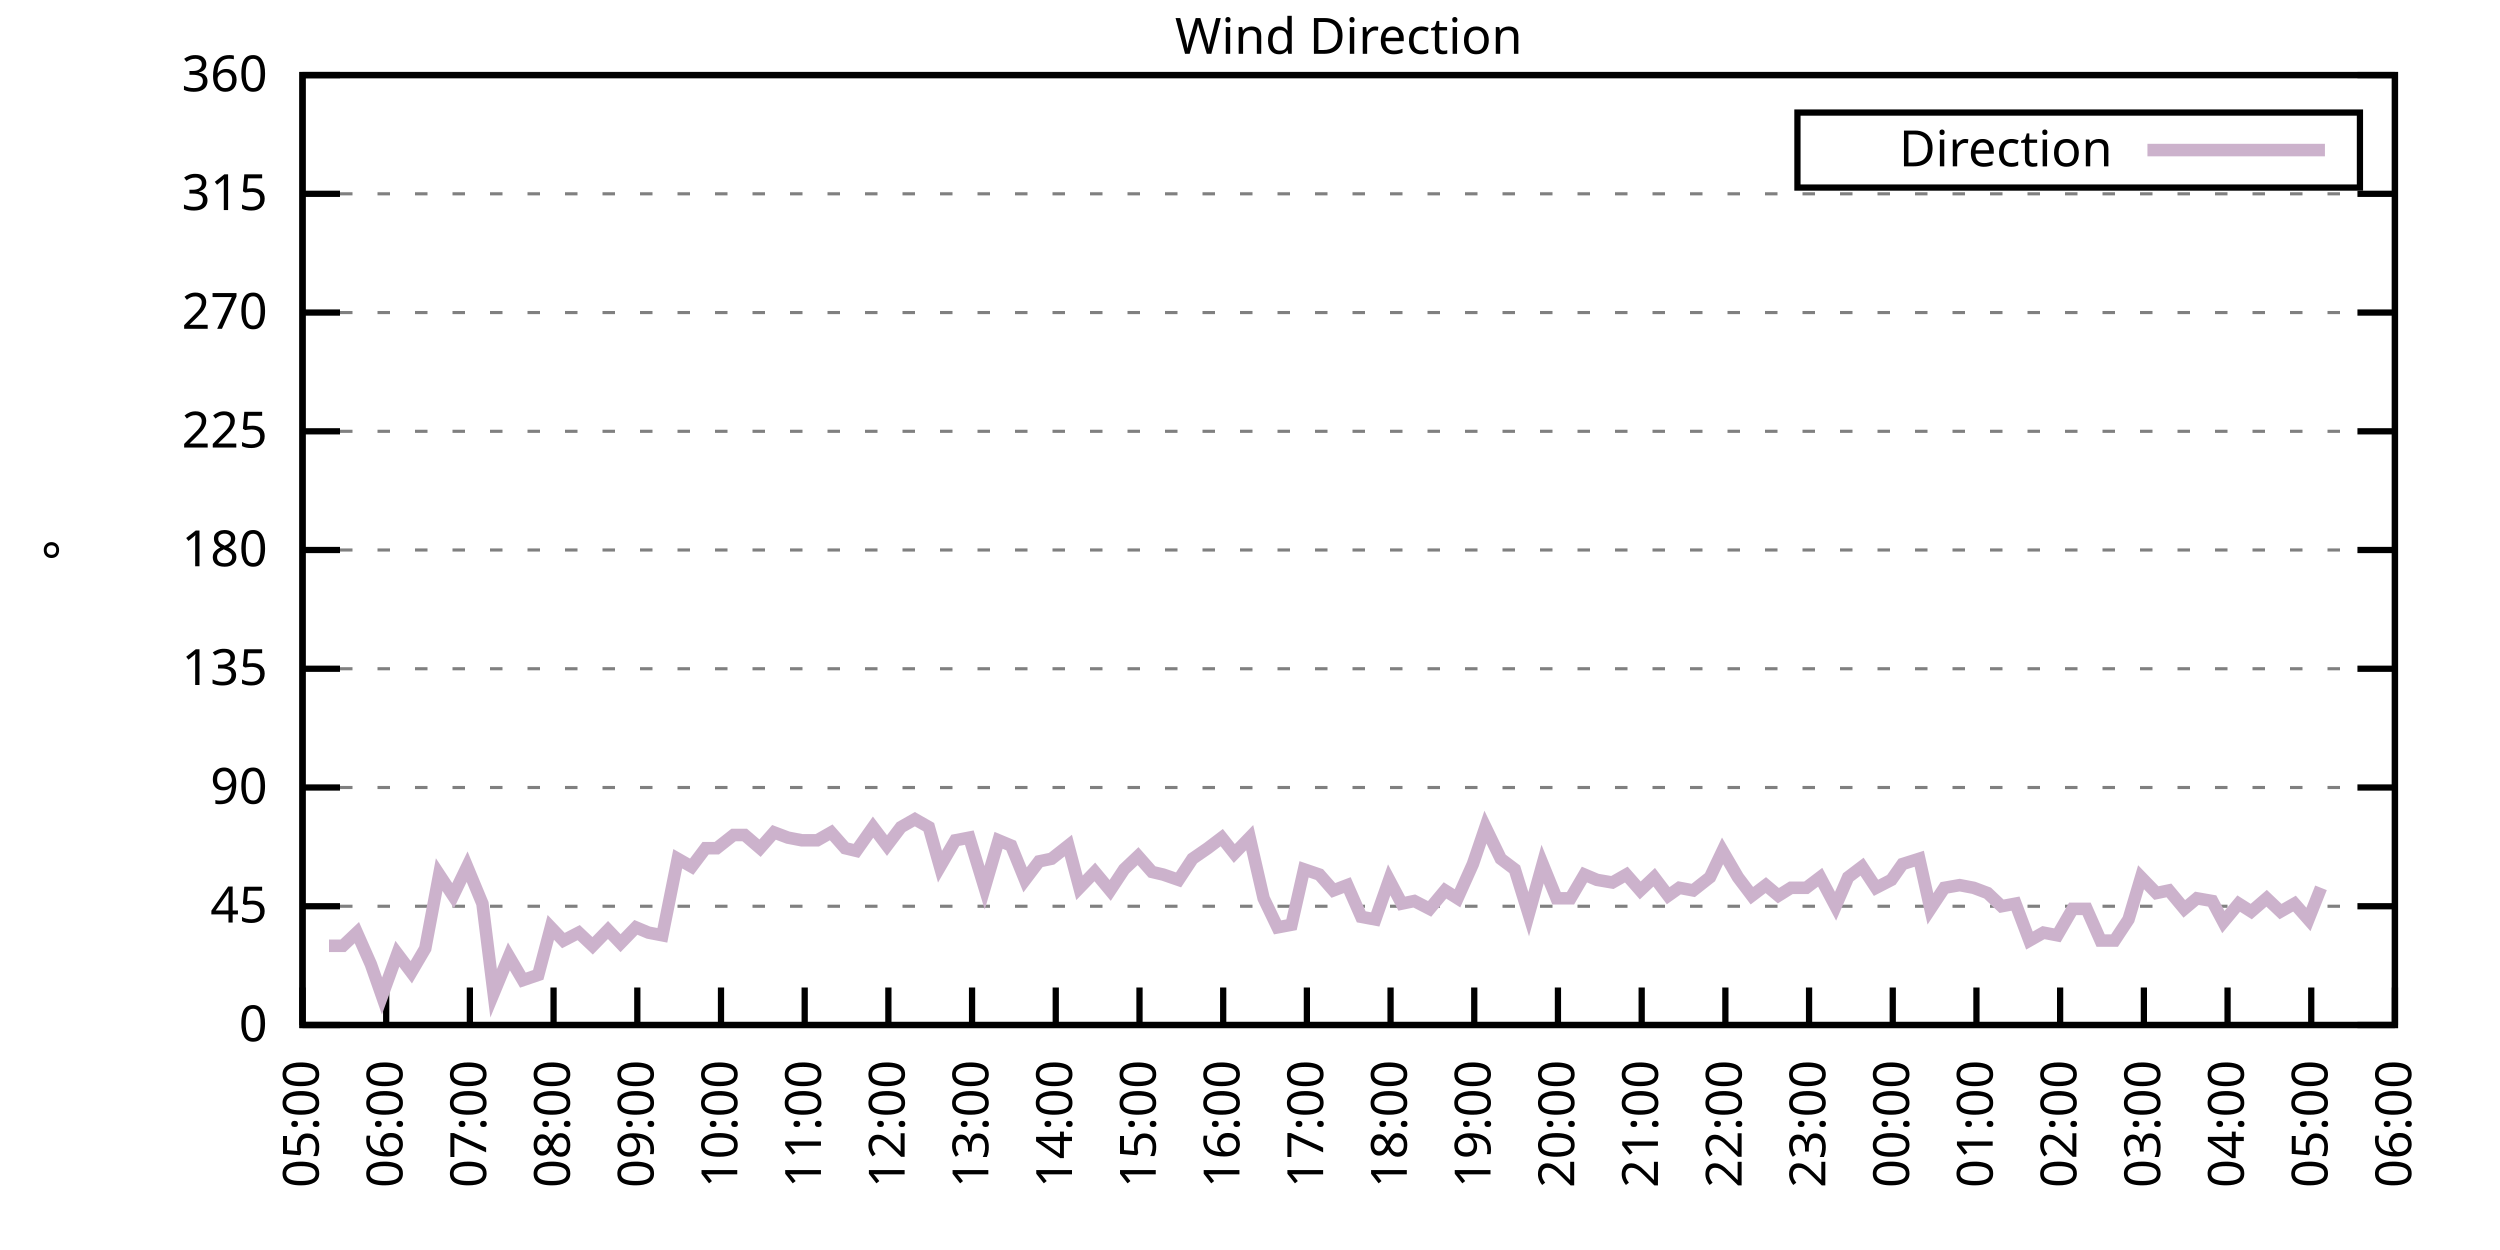
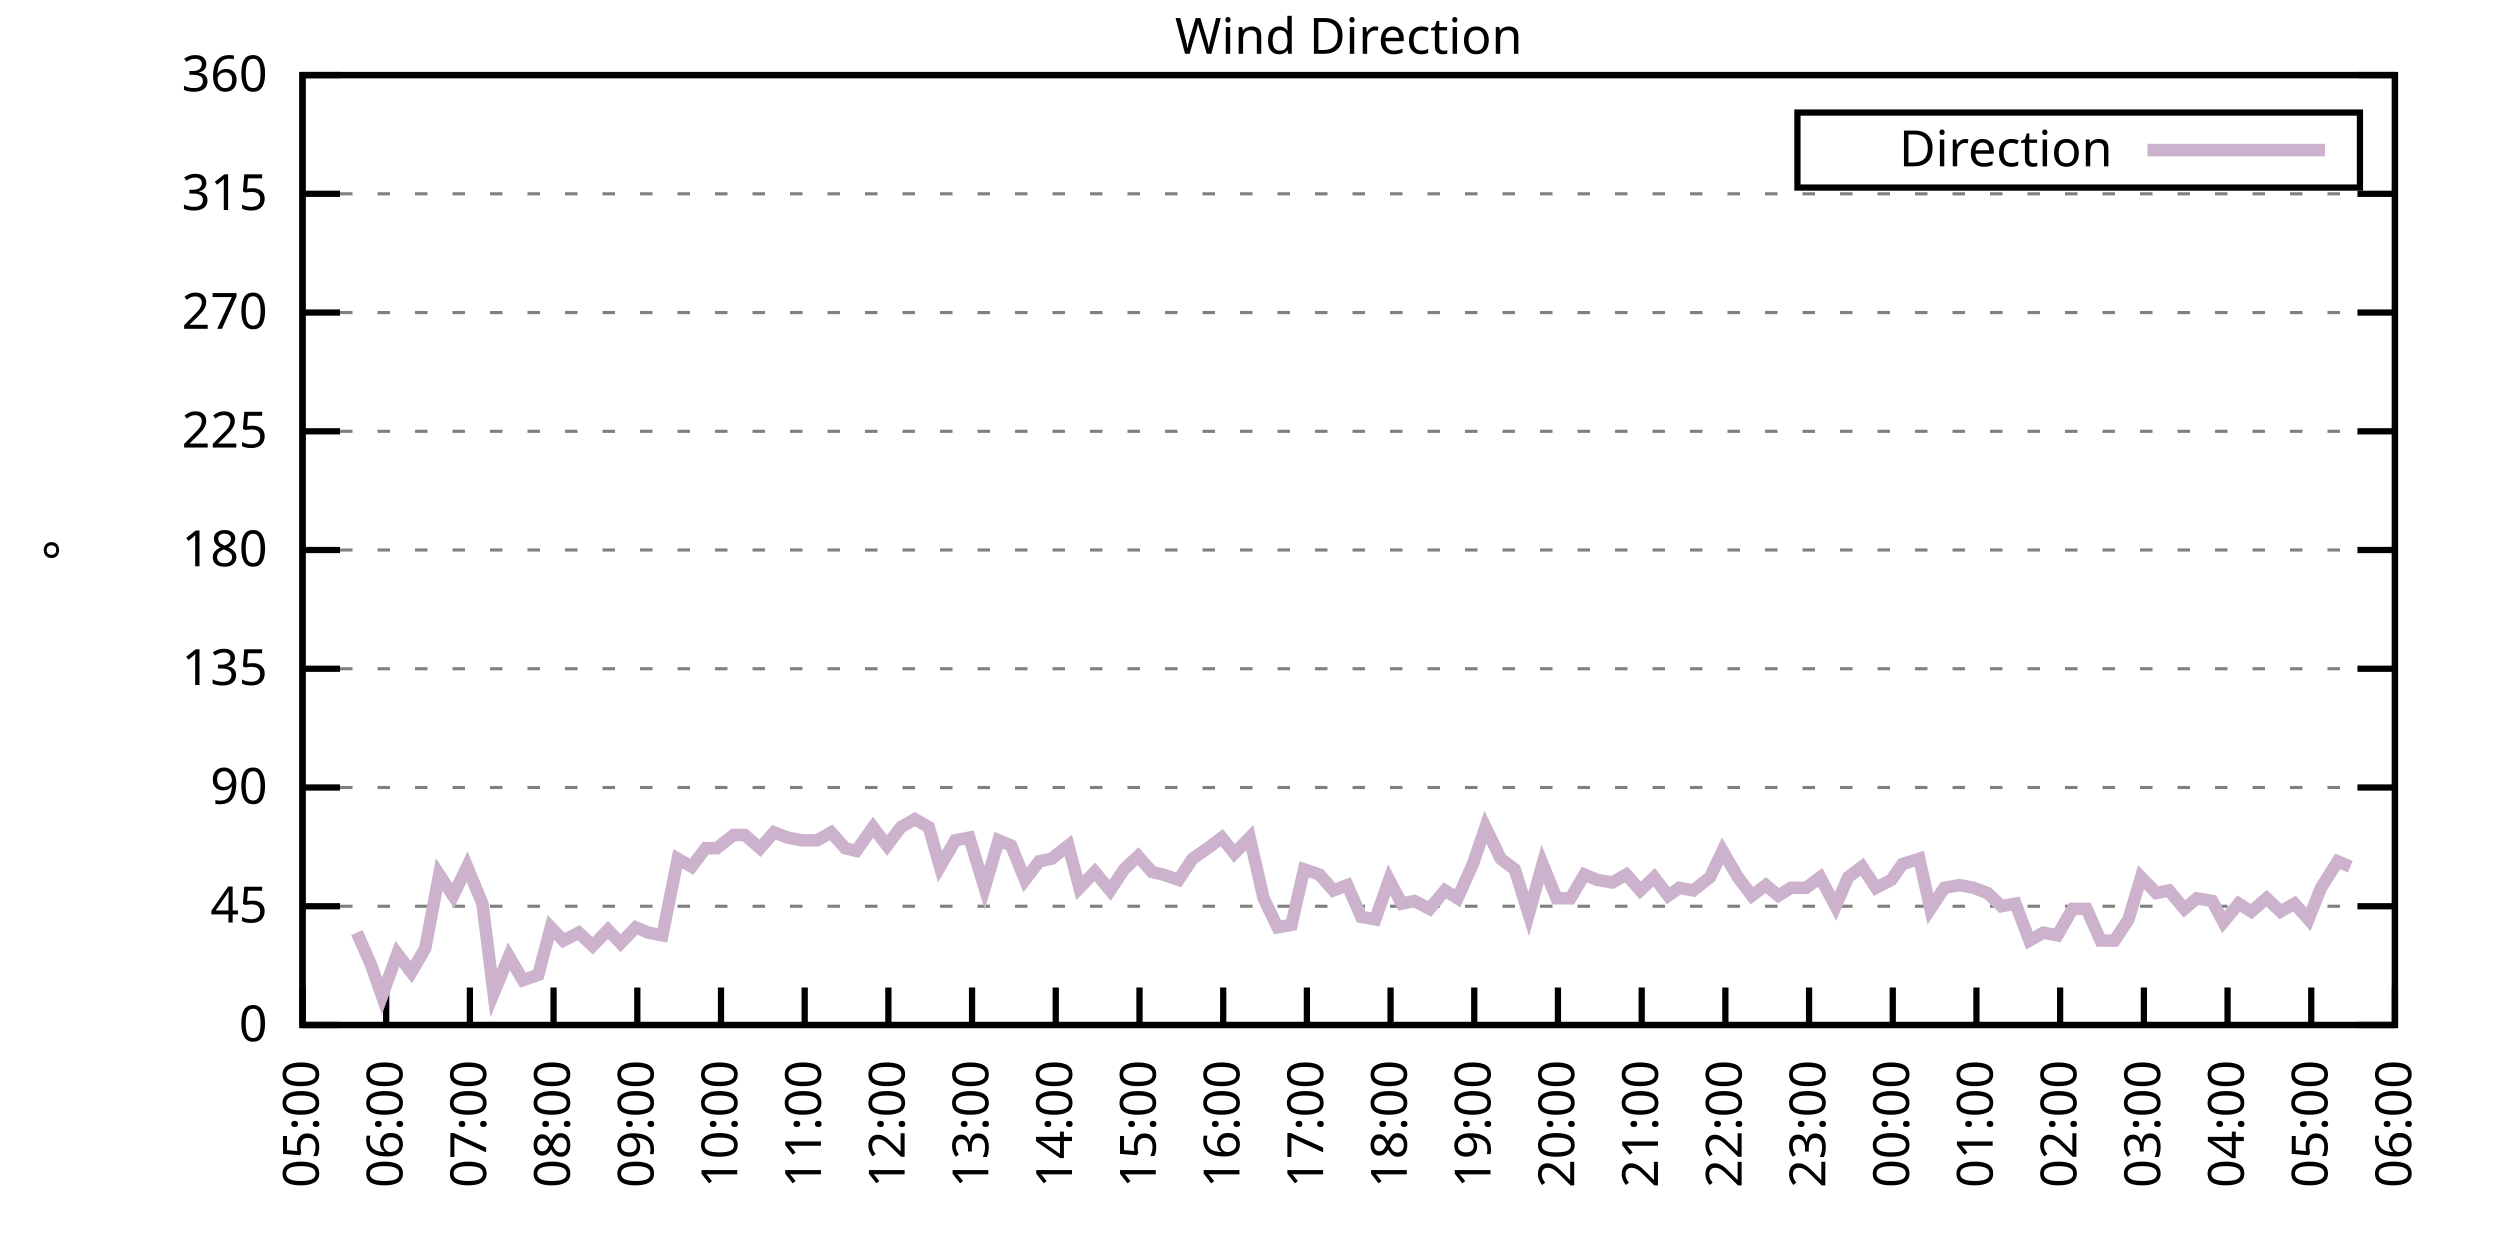
<svg xmlns="http://www.w3.org/2000/svg" xmlns:xlink="http://www.w3.org/1999/xlink" width="400" height="200" viewBox="0 0 400 200">
  <g id="gnuplot_canvas">
    <rect x="0" y="0" width="400" height="200" fill="none" />
    <defs>
      <circle id="gpDot" r="0.5" stroke-width="0.5" stroke="currentColor" />
      <path id="gpPt0" stroke-width="0.333" stroke="currentColor" d="M-1,0 h2 M0,-1 v2" />
      <path id="gpPt1" stroke-width="0.333" stroke="currentColor" d="M-1,-1 L1,1 M1,-1 L-1,1" />
      <path id="gpPt2" stroke-width="0.333" stroke="currentColor" d="M-1,0 L1,0 M0,-1 L0,1 M-1,-1 L1,1 M-1,1 L1,-1" />
      <rect id="gpPt3" stroke-width="0.333" stroke="currentColor" x="-1" y="-1" width="2" height="2" />
      <rect id="gpPt4" stroke-width="0.333" stroke="currentColor" fill="currentColor" x="-1" y="-1" width="2" height="2" />
      <circle id="gpPt5" stroke-width="0.333" stroke="currentColor" cx="0" cy="0" r="1" />
      <use xlink:href="#gpPt5" id="gpPt6" fill="currentColor" stroke="none" />
      <path id="gpPt7" stroke-width="0.333" stroke="currentColor" d="M0,-1.33 L-1.33,0.67 L1.33,0.67 z" />
      <use xlink:href="#gpPt7" id="gpPt8" fill="currentColor" stroke="none" />
      <use xlink:href="#gpPt7" id="gpPt9" stroke="currentColor" transform="rotate(180)" />
      <use xlink:href="#gpPt9" id="gpPt10" fill="currentColor" stroke="none" />
      <use xlink:href="#gpPt3" id="gpPt11" stroke="currentColor" transform="rotate(45)" />
      <use xlink:href="#gpPt11" id="gpPt12" fill="currentColor" stroke="none" />
      <path id="gpPt13" stroke-width="0.333" stroke="currentColor" d="M0,1.330 L1.265,0.411 L0.782,-1.067 L-0.782,-1.076 L-1.265,0.411 z" />
      <use xlink:href="#gpPt13" id="gpPt14" fill="currentColor" stroke="none" />
      <filter id="textbox" filterUnits="objectBoundingBox" x="0" y="0" height="1" width="1">
        <feFlood flood-color="white" flood-opacity="1" result="bgnd" />
        <feComposite in="SourceGraphic" in2="bgnd" operator="atop" />
      </filter>
      <filter id="greybox" filterUnits="objectBoundingBox" x="0" y="0" height="1" width="1">
        <feFlood flood-color="lightgrey" flood-opacity="1" result="grey" />
        <feComposite in="SourceGraphic" in2="grey" operator="atop" />
      </filter>
    </defs>
    <g fill="none" color="white" stroke="currentColor" stroke-width="1.00" stroke-linecap="butt" stroke-linejoin="miter">
</g>
    <g fill="none" color="black" stroke="currentColor" stroke-width="1.00" stroke-linecap="butt" stroke-linejoin="miter">
      <g stroke="none" shape-rendering="crispEdges">
        <polygon fill="rgb(255, 255, 255)" points="48.40,164.00 383.18,164.00 383.18,12.02 48.40,12.02 " />
      </g>
    </g>
    <g fill="none" color="black" stroke="currentColor" stroke-width="1.00" stroke-linecap="butt" stroke-linejoin="miter">
</g>
    <g fill="none" color="black" stroke="black" stroke-width="0.50" stroke-linecap="butt" stroke-linejoin="miter">
</g>
    <g fill="none" color="gray" stroke="currentColor" stroke-width="0.50" stroke-linecap="butt" stroke-linejoin="miter">
      <path stroke="gray" stroke-dasharray="2,4" class="gridline" d="M48.40,164.00 L383.19,164.00  " />
    </g>
    <g fill="none" color="gray" stroke="gray" stroke-width="1.00" stroke-linecap="butt" stroke-linejoin="miter">
</g>
    <g fill="none" color="black" stroke="currentColor" stroke-width="1.00" stroke-linecap="butt" stroke-linejoin="miter">
      <path stroke="black" d="M48.40,164.00 L54.40,164.00 M383.19,164.00 L377.19,164.00  " />
      <g transform="translate(42.80,166.60)" stroke="none" fill="black" font-family="Sans" font-size="8.00" text-anchor="end">
        <text>
          <tspan font-family="Sans"> 0</tspan>
        </text>
      </g>
    </g>
    <g fill="none" color="black" stroke="currentColor" stroke-width="1.00" stroke-linecap="butt" stroke-linejoin="miter">
</g>
    <g fill="none" color="black" stroke="black" stroke-width="0.50" stroke-linecap="butt" stroke-linejoin="miter">
</g>
    <g fill="none" color="gray" stroke="currentColor" stroke-width="0.50" stroke-linecap="butt" stroke-linejoin="miter">
      <path stroke="gray" stroke-dasharray="2,4" class="gridline" d="M48.40,145.00 L383.19,145.00  " />
    </g>
    <g fill="none" color="gray" stroke="gray" stroke-width="1.00" stroke-linecap="butt" stroke-linejoin="miter">
</g>
    <g fill="none" color="black" stroke="currentColor" stroke-width="1.00" stroke-linecap="butt" stroke-linejoin="miter">
      <path stroke="black" d="M48.40,145.00 L54.40,145.00 M383.19,145.00 L377.19,145.00  " />
      <g transform="translate(42.80,147.60)" stroke="none" fill="black" font-family="Sans" font-size="8.00" text-anchor="end">
        <text>
          <tspan font-family="Sans"> 45</tspan>
        </text>
      </g>
    </g>
    <g fill="none" color="black" stroke="currentColor" stroke-width="1.00" stroke-linecap="butt" stroke-linejoin="miter">
</g>
    <g fill="none" color="black" stroke="black" stroke-width="0.50" stroke-linecap="butt" stroke-linejoin="miter">
</g>
    <g fill="none" color="gray" stroke="currentColor" stroke-width="0.50" stroke-linecap="butt" stroke-linejoin="miter">
      <path stroke="gray" stroke-dasharray="2,4" class="gridline" d="M48.40,126.00 L383.19,126.00  " />
    </g>
    <g fill="none" color="gray" stroke="gray" stroke-width="1.00" stroke-linecap="butt" stroke-linejoin="miter">
</g>
    <g fill="none" color="black" stroke="currentColor" stroke-width="1.00" stroke-linecap="butt" stroke-linejoin="miter">
      <path stroke="black" d="M48.40,126.00 L54.40,126.00 M383.19,126.00 L377.19,126.00  " />
      <g transform="translate(42.80,128.60)" stroke="none" fill="black" font-family="Sans" font-size="8.00" text-anchor="end">
        <text>
          <tspan font-family="Sans"> 90</tspan>
        </text>
      </g>
    </g>
    <g fill="none" color="black" stroke="currentColor" stroke-width="1.00" stroke-linecap="butt" stroke-linejoin="miter">
</g>
    <g fill="none" color="black" stroke="black" stroke-width="0.50" stroke-linecap="butt" stroke-linejoin="miter">
</g>
    <g fill="none" color="gray" stroke="currentColor" stroke-width="0.50" stroke-linecap="butt" stroke-linejoin="miter">
      <path stroke="gray" stroke-dasharray="2,4" class="gridline" d="M48.40,107.00 L383.19,107.00  " />
    </g>
    <g fill="none" color="gray" stroke="gray" stroke-width="1.00" stroke-linecap="butt" stroke-linejoin="miter">
</g>
    <g fill="none" color="black" stroke="currentColor" stroke-width="1.00" stroke-linecap="butt" stroke-linejoin="miter">
      <path stroke="black" d="M48.40,107.00 L54.40,107.00 M383.19,107.00 L377.19,107.00  " />
      <g transform="translate(42.80,109.60)" stroke="none" fill="black" font-family="Sans" font-size="8.00" text-anchor="end">
        <text>
          <tspan font-family="Sans"> 135</tspan>
        </text>
      </g>
    </g>
    <g fill="none" color="black" stroke="currentColor" stroke-width="1.00" stroke-linecap="butt" stroke-linejoin="miter">
</g>
    <g fill="none" color="black" stroke="black" stroke-width="0.50" stroke-linecap="butt" stroke-linejoin="miter">
</g>
    <g fill="none" color="gray" stroke="currentColor" stroke-width="0.50" stroke-linecap="butt" stroke-linejoin="miter">
      <path stroke="gray" stroke-dasharray="2,4" class="gridline" d="M48.40,88.00 L383.19,88.00  " />
    </g>
    <g fill="none" color="gray" stroke="gray" stroke-width="1.00" stroke-linecap="butt" stroke-linejoin="miter">
</g>
    <g fill="none" color="black" stroke="currentColor" stroke-width="1.00" stroke-linecap="butt" stroke-linejoin="miter">
      <path stroke="black" d="M48.40,88.00 L54.40,88.00 M383.19,88.00 L377.19,88.00  " />
      <g transform="translate(42.80,90.60)" stroke="none" fill="black" font-family="Sans" font-size="8.00" text-anchor="end">
        <text>
          <tspan font-family="Sans"> 180</tspan>
        </text>
      </g>
    </g>
    <g fill="none" color="black" stroke="currentColor" stroke-width="1.00" stroke-linecap="butt" stroke-linejoin="miter">
</g>
    <g fill="none" color="black" stroke="black" stroke-width="0.50" stroke-linecap="butt" stroke-linejoin="miter">
</g>
    <g fill="none" color="gray" stroke="currentColor" stroke-width="0.50" stroke-linecap="butt" stroke-linejoin="miter">
      <path stroke="gray" stroke-dasharray="2,4" class="gridline" d="M48.40,69.01 L383.19,69.01  " />
    </g>
    <g fill="none" color="gray" stroke="gray" stroke-width="1.00" stroke-linecap="butt" stroke-linejoin="miter">
</g>
    <g fill="none" color="black" stroke="currentColor" stroke-width="1.00" stroke-linecap="butt" stroke-linejoin="miter">
      <path stroke="black" d="M48.40,69.01 L54.40,69.01 M383.19,69.01 L377.19,69.01  " />
      <g transform="translate(42.80,71.61)" stroke="none" fill="black" font-family="Sans" font-size="8.00" text-anchor="end">
        <text>
          <tspan font-family="Sans"> 225</tspan>
        </text>
      </g>
    </g>
    <g fill="none" color="black" stroke="currentColor" stroke-width="1.00" stroke-linecap="butt" stroke-linejoin="miter">
</g>
    <g fill="none" color="black" stroke="black" stroke-width="0.50" stroke-linecap="butt" stroke-linejoin="miter">
</g>
    <g fill="none" color="gray" stroke="currentColor" stroke-width="0.50" stroke-linecap="butt" stroke-linejoin="miter">
      <path stroke="gray" stroke-dasharray="2,4" class="gridline" d="M48.40,50.01 L383.19,50.01  " />
    </g>
    <g fill="none" color="gray" stroke="gray" stroke-width="1.00" stroke-linecap="butt" stroke-linejoin="miter">
</g>
    <g fill="none" color="black" stroke="currentColor" stroke-width="1.00" stroke-linecap="butt" stroke-linejoin="miter">
      <path stroke="black" d="M48.40,50.01 L54.40,50.01 M383.19,50.01 L377.19,50.01  " />
      <g transform="translate(42.80,52.61)" stroke="none" fill="black" font-family="Sans" font-size="8.00" text-anchor="end">
        <text>
          <tspan font-family="Sans"> 270</tspan>
        </text>
      </g>
    </g>
    <g fill="none" color="black" stroke="currentColor" stroke-width="1.00" stroke-linecap="butt" stroke-linejoin="miter">
</g>
    <g fill="none" color="black" stroke="black" stroke-width="0.50" stroke-linecap="butt" stroke-linejoin="miter">
</g>
    <g fill="none" color="gray" stroke="currentColor" stroke-width="0.50" stroke-linecap="butt" stroke-linejoin="miter">
      <path stroke="gray" stroke-dasharray="2,4" class="gridline" d="M48.40,31.01 L383.19,31.01  " />
    </g>
    <g fill="none" color="gray" stroke="gray" stroke-width="1.00" stroke-linecap="butt" stroke-linejoin="miter">
</g>
    <g fill="none" color="black" stroke="currentColor" stroke-width="1.00" stroke-linecap="butt" stroke-linejoin="miter">
      <path stroke="black" d="M48.40,31.01 L54.40,31.01 M383.19,31.01 L377.19,31.01  " />
      <g transform="translate(42.80,33.61)" stroke="none" fill="black" font-family="Sans" font-size="8.00" text-anchor="end">
        <text>
          <tspan font-family="Sans"> 315</tspan>
        </text>
      </g>
    </g>
    <g fill="none" color="black" stroke="currentColor" stroke-width="1.00" stroke-linecap="butt" stroke-linejoin="miter">
</g>
    <g fill="none" color="black" stroke="black" stroke-width="0.50" stroke-linecap="butt" stroke-linejoin="miter">
</g>
    <g fill="none" color="gray" stroke="currentColor" stroke-width="0.50" stroke-linecap="butt" stroke-linejoin="miter">
      <path stroke="gray" stroke-dasharray="2,4" class="gridline" d="M48.40,12.01 L383.19,12.01  " />
    </g>
    <g fill="none" color="gray" stroke="gray" stroke-width="1.00" stroke-linecap="butt" stroke-linejoin="miter">
</g>
    <g fill="none" color="black" stroke="currentColor" stroke-width="1.00" stroke-linecap="butt" stroke-linejoin="miter">
      <path stroke="black" d="M48.40,12.01 L54.40,12.01 M383.19,12.01 L377.19,12.01  " />
      <g transform="translate(42.80,14.61)" stroke="none" fill="black" font-family="Sans" font-size="8.00" text-anchor="end">
        <text>
          <tspan font-family="Sans"> 360</tspan>
        </text>
      </g>
    </g>
    <g fill="none" color="black" stroke="currentColor" stroke-width="1.00" stroke-linecap="butt" stroke-linejoin="miter">
      <path stroke="black" d="M48.40,164.00 L48.40,158.00  " />
      <g transform="translate(51.00,169.60) rotate(270.00)" stroke="none" fill="black" font-family="Sans" font-size="8.00" text-anchor="end">
        <text>
          <tspan font-family="Sans">05:00</tspan>
        </text>
      </g>
    </g>
    <g fill="none" color="black" stroke="currentColor" stroke-width="1.00" stroke-linecap="butt" stroke-linejoin="miter">
      <path stroke="black" d="M61.79,164.00 L61.79,158.00  " />
      <g transform="translate(64.39,169.60) rotate(270.00)" stroke="none" fill="black" font-family="Sans" font-size="8.00" text-anchor="end">
        <text>
          <tspan font-family="Sans">06:00</tspan>
        </text>
      </g>
    </g>
    <g fill="none" color="black" stroke="currentColor" stroke-width="1.00" stroke-linecap="butt" stroke-linejoin="miter">
      <path stroke="black" d="M75.18,164.00 L75.18,158.00  " />
      <g transform="translate(77.78,169.60) rotate(270.00)" stroke="none" fill="black" font-family="Sans" font-size="8.00" text-anchor="end">
        <text>
          <tspan font-family="Sans">07:00</tspan>
        </text>
      </g>
    </g>
    <g fill="none" color="black" stroke="currentColor" stroke-width="1.00" stroke-linecap="butt" stroke-linejoin="miter">
      <path stroke="black" d="M88.57,164.00 L88.57,158.00  " />
      <g transform="translate(91.17,169.60) rotate(270.00)" stroke="none" fill="black" font-family="Sans" font-size="8.00" text-anchor="end">
        <text>
          <tspan font-family="Sans">08:00</tspan>
        </text>
      </g>
    </g>
    <g fill="none" color="black" stroke="currentColor" stroke-width="1.00" stroke-linecap="butt" stroke-linejoin="miter">
      <path stroke="black" d="M101.97,164.00 L101.97,158.00  " />
      <g transform="translate(104.57,169.60) rotate(270.00)" stroke="none" fill="black" font-family="Sans" font-size="8.00" text-anchor="end">
        <text>
          <tspan font-family="Sans">09:00</tspan>
        </text>
      </g>
    </g>
    <g fill="none" color="black" stroke="currentColor" stroke-width="1.00" stroke-linecap="butt" stroke-linejoin="miter">
      <path stroke="black" d="M115.36,164.00 L115.36,158.00  " />
      <g transform="translate(117.96,169.60) rotate(270.00)" stroke="none" fill="black" font-family="Sans" font-size="8.00" text-anchor="end">
        <text>
          <tspan font-family="Sans">10:00</tspan>
        </text>
      </g>
    </g>
    <g fill="none" color="black" stroke="currentColor" stroke-width="1.00" stroke-linecap="butt" stroke-linejoin="miter">
      <path stroke="black" d="M128.75,164.00 L128.75,158.00  " />
      <g transform="translate(131.35,169.60) rotate(270.00)" stroke="none" fill="black" font-family="Sans" font-size="8.00" text-anchor="end">
        <text>
          <tspan font-family="Sans">11:00</tspan>
        </text>
      </g>
    </g>
    <g fill="none" color="black" stroke="currentColor" stroke-width="1.00" stroke-linecap="butt" stroke-linejoin="miter">
      <path stroke="black" d="M142.14,164.00 L142.14,158.00  " />
      <g transform="translate(144.74,169.60) rotate(270.00)" stroke="none" fill="black" font-family="Sans" font-size="8.00" text-anchor="end">
        <text>
          <tspan font-family="Sans">12:00</tspan>
        </text>
      </g>
    </g>
    <g fill="none" color="black" stroke="currentColor" stroke-width="1.00" stroke-linecap="butt" stroke-linejoin="miter">
      <path stroke="black" d="M155.53,164.00 L155.53,158.00  " />
      <g transform="translate(158.13,169.60) rotate(270.00)" stroke="none" fill="black" font-family="Sans" font-size="8.00" text-anchor="end">
        <text>
          <tspan font-family="Sans">13:00</tspan>
        </text>
      </g>
    </g>
    <g fill="none" color="black" stroke="currentColor" stroke-width="1.00" stroke-linecap="butt" stroke-linejoin="miter">
      <path stroke="black" d="M168.92,164.00 L168.92,158.00  " />
      <g transform="translate(171.52,169.60) rotate(270.00)" stroke="none" fill="black" font-family="Sans" font-size="8.00" text-anchor="end">
        <text>
          <tspan font-family="Sans">14:00</tspan>
        </text>
      </g>
    </g>
    <g fill="none" color="black" stroke="currentColor" stroke-width="1.00" stroke-linecap="butt" stroke-linejoin="miter">
      <path stroke="black" d="M182.32,164.00 L182.32,158.00  " />
      <g transform="translate(184.92,169.60) rotate(270.00)" stroke="none" fill="black" font-family="Sans" font-size="8.00" text-anchor="end">
        <text>
          <tspan font-family="Sans">15:00</tspan>
        </text>
      </g>
    </g>
    <g fill="none" color="black" stroke="currentColor" stroke-width="1.00" stroke-linecap="butt" stroke-linejoin="miter">
      <path stroke="black" d="M195.71,164.00 L195.71,158.00  " />
      <g transform="translate(198.31,169.60) rotate(270.00)" stroke="none" fill="black" font-family="Sans" font-size="8.00" text-anchor="end">
        <text>
          <tspan font-family="Sans">16:00</tspan>
        </text>
      </g>
    </g>
    <g fill="none" color="black" stroke="currentColor" stroke-width="1.00" stroke-linecap="butt" stroke-linejoin="miter">
      <path stroke="black" d="M209.10,164.00 L209.10,158.00  " />
      <g transform="translate(211.70,169.60) rotate(270.00)" stroke="none" fill="black" font-family="Sans" font-size="8.00" text-anchor="end">
        <text>
          <tspan font-family="Sans">17:00</tspan>
        </text>
      </g>
    </g>
    <g fill="none" color="black" stroke="currentColor" stroke-width="1.00" stroke-linecap="butt" stroke-linejoin="miter">
      <path stroke="black" d="M222.49,164.00 L222.49,158.00  " />
      <g transform="translate(225.09,169.60) rotate(270.00)" stroke="none" fill="black" font-family="Sans" font-size="8.00" text-anchor="end">
        <text>
          <tspan font-family="Sans">18:00</tspan>
        </text>
      </g>
    </g>
    <g fill="none" color="black" stroke="currentColor" stroke-width="1.00" stroke-linecap="butt" stroke-linejoin="miter">
      <path stroke="black" d="M235.88,164.00 L235.88,158.00  " />
      <g transform="translate(238.48,169.60) rotate(270.00)" stroke="none" fill="black" font-family="Sans" font-size="8.00" text-anchor="end">
        <text>
          <tspan font-family="Sans">19:00</tspan>
        </text>
      </g>
    </g>
    <g fill="none" color="black" stroke="currentColor" stroke-width="1.00" stroke-linecap="butt" stroke-linejoin="miter">
      <path stroke="black" d="M249.27,164.00 L249.27,158.00  " />
      <g transform="translate(251.87,169.60) rotate(270.00)" stroke="none" fill="black" font-family="Sans" font-size="8.00" text-anchor="end">
        <text>
          <tspan font-family="Sans">20:00</tspan>
        </text>
      </g>
    </g>
    <g fill="none" color="black" stroke="currentColor" stroke-width="1.00" stroke-linecap="butt" stroke-linejoin="miter">
      <path stroke="black" d="M262.67,164.00 L262.67,158.00  " />
      <g transform="translate(265.27,169.60) rotate(270.00)" stroke="none" fill="black" font-family="Sans" font-size="8.00" text-anchor="end">
        <text>
          <tspan font-family="Sans">21:00</tspan>
        </text>
      </g>
    </g>
    <g fill="none" color="black" stroke="currentColor" stroke-width="1.00" stroke-linecap="butt" stroke-linejoin="miter">
      <path stroke="black" d="M276.06,164.00 L276.06,158.00  " />
      <g transform="translate(278.66,169.60) rotate(270.00)" stroke="none" fill="black" font-family="Sans" font-size="8.00" text-anchor="end">
        <text>
          <tspan font-family="Sans">22:00</tspan>
        </text>
      </g>
    </g>
    <g fill="none" color="black" stroke="currentColor" stroke-width="1.00" stroke-linecap="butt" stroke-linejoin="miter">
      <path stroke="black" d="M289.45,164.00 L289.45,158.00  " />
      <g transform="translate(292.05,169.60) rotate(270.00)" stroke="none" fill="black" font-family="Sans" font-size="8.00" text-anchor="end">
        <text>
          <tspan font-family="Sans">23:00</tspan>
        </text>
      </g>
    </g>
    <g fill="none" color="black" stroke="currentColor" stroke-width="1.00" stroke-linecap="butt" stroke-linejoin="miter">
      <path stroke="black" d="M302.84,164.00 L302.84,158.00  " />
      <g transform="translate(305.44,169.60) rotate(270.00)" stroke="none" fill="black" font-family="Sans" font-size="8.00" text-anchor="end">
        <text>
          <tspan font-family="Sans">00:00</tspan>
        </text>
      </g>
    </g>
    <g fill="none" color="black" stroke="currentColor" stroke-width="1.00" stroke-linecap="butt" stroke-linejoin="miter">
      <path stroke="black" d="M316.23,164.00 L316.23,158.00  " />
      <g transform="translate(318.83,169.60) rotate(270.00)" stroke="none" fill="black" font-family="Sans" font-size="8.00" text-anchor="end">
        <text>
          <tspan font-family="Sans">01:00</tspan>
        </text>
      </g>
    </g>
    <g fill="none" color="black" stroke="currentColor" stroke-width="1.00" stroke-linecap="butt" stroke-linejoin="miter">
      <path stroke="black" d="M329.62,164.00 L329.62,158.00  " />
      <g transform="translate(332.22,169.60) rotate(270.00)" stroke="none" fill="black" font-family="Sans" font-size="8.00" text-anchor="end">
        <text>
          <tspan font-family="Sans">02:00</tspan>
        </text>
      </g>
    </g>
    <g fill="none" color="black" stroke="currentColor" stroke-width="1.00" stroke-linecap="butt" stroke-linejoin="miter">
      <path stroke="black" d="M343.02,164.00 L343.02,158.00  " />
      <g transform="translate(345.62,169.60) rotate(270.00)" stroke="none" fill="black" font-family="Sans" font-size="8.00" text-anchor="end">
        <text>
          <tspan font-family="Sans">03:00</tspan>
        </text>
      </g>
    </g>
    <g fill="none" color="black" stroke="currentColor" stroke-width="1.00" stroke-linecap="butt" stroke-linejoin="miter">
      <path stroke="black" d="M356.41,164.00 L356.41,158.00  " />
      <g transform="translate(359.01,169.60) rotate(270.00)" stroke="none" fill="black" font-family="Sans" font-size="8.00" text-anchor="end">
        <text>
          <tspan font-family="Sans">04:00</tspan>
        </text>
      </g>
    </g>
    <g fill="none" color="black" stroke="currentColor" stroke-width="1.00" stroke-linecap="butt" stroke-linejoin="miter">
      <path stroke="black" d="M369.80,164.00 L369.80,158.00  " />
      <g transform="translate(372.40,169.60) rotate(270.00)" stroke="none" fill="black" font-family="Sans" font-size="8.00" text-anchor="end">
        <text>
          <tspan font-family="Sans">05:00</tspan>
        </text>
      </g>
    </g>
    <g fill="none" color="black" stroke="currentColor" stroke-width="1.00" stroke-linecap="butt" stroke-linejoin="miter">
      <path stroke="black" d="M383.19,164.00 L383.19,158.00  " />
      <g transform="translate(385.79,169.60) rotate(270.00)" stroke="none" fill="black" font-family="Sans" font-size="8.00" text-anchor="end">
        <text>
          <tspan font-family="Sans">06:00</tspan>
        </text>
      </g>
    </g>
    <g fill="none" color="black" stroke="currentColor" stroke-width="1.00" stroke-linecap="butt" stroke-linejoin="miter">
</g>
    <g fill="none" color="black" stroke="currentColor" stroke-width="1.00" stroke-linecap="butt" stroke-linejoin="miter">
      <path stroke="black" d="M48.40,12.01 L48.40,164.00 L383.19,164.00 L383.19,12.01 L48.40,12.01 Z  " />
    </g>
    <g fill="none" color="black" stroke="currentColor" stroke-width="1.00" stroke-linecap="butt" stroke-linejoin="miter">
</g>
    <g fill="none" color="black" stroke="currentColor" stroke-width="1.00" stroke-linecap="butt" stroke-linejoin="miter">
      <path stroke="black" d="M287.59,30.01 L287.59,18.01 L377.59,18.01 L377.59,30.01 L287.59,30.01 Z  " />
    </g>
    <g id="Wind_direction_plot_1">
      <g fill="none" color="white" stroke="black" stroke-width="2.00" stroke-linecap="butt" stroke-linejoin="miter">
</g>
      <g fill="none" color="black" stroke="currentColor" stroke-width="2.00" stroke-linecap="butt" stroke-linejoin="miter">
        <g transform="translate(337.99,26.61)" stroke="none" fill="black" font-family="Sans" font-size="8.00" text-anchor="end">
          <text>
            <tspan font-family="Sans">Direction</tspan>
          </text>
        </g>
      </g>
      <g fill="none" color="black" stroke="currentColor" stroke-width="2.00" stroke-linecap="butt" stroke-linejoin="miter">
-         <path stroke="rgb(204, 178, 204)" d="M343.59,24.01 L371.99,24.01 M52.64,151.33 L54.87,151.33 L57.10,149.22 L59.34,154.29 L61.12,159.36 L63.58,152.60   L65.81,155.56 L68.04,151.76 L70.27,139.93 L72.50,143.31 L74.74,138.67 L77.19,144.58 L78.98,158.93 L81.43,153.02   L83.66,156.82 L86.12,155.98 L88.13,148.38 L90.14,150.49 L92.59,149.22 L94.82,151.33 L97.28,148.80 L99.29,150.91   L101.74,148.38 L103.75,149.22 L105.98,149.65 L108.44,137.40 L110.67,138.67 L112.90,135.71 L114.69,135.71 L117.37,133.60   L119.15,133.60 L121.61,135.71 L123.84,133.18 L126.07,134.02 L128.30,134.45 L130.76,134.45 L132.99,133.18 L135.22,135.71   L137.01,136.14 L139.69,132.34 L141.92,135.29 L144.15,132.34 L146.38,131.07 L148.61,132.34 L150.40,138.67 L152.85,134.45   L155.09,134.02 L157.54,142.05 L159.77,134.45 L161.78,135.29 L164.01,140.78 L166.25,137.82 L168.25,137.40 L170.93,135.29   L172.72,142.05 L175.17,139.51 L177.63,142.47 L179.86,139.09 L182.09,136.98 L184.32,139.51 L186.11,139.93 L188.57,140.78   L190.80,137.40 L193.25,135.71 L195.48,134.02 L197.49,136.56 L199.95,134.02 L202.18,143.73 L204.41,148.38 L206.64,147.96   L208.65,139.09 L211.11,139.93 L213.34,142.47 L215.57,141.62 L217.80,146.69 L220.04,147.11 L222.27,140.78 L224.28,144.58   L226.29,144.16 L228.74,145.42 L231.20,142.47 L233.20,143.73 L235.66,138.25 L237.67,132.34 L240.12,137.40 L242.36,139.09   L244.59,146.27 L246.82,138.25 L249.05,143.73 L251.28,143.73 L253.51,139.93 L255.52,140.78 L257.98,141.20 L260.21,139.93   L262.44,142.47 L264.67,140.36 L266.91,143.31 L268.69,142.05 L270.92,142.47 L273.60,140.36 L275.61,136.14 L278.07,140.36   L280.30,143.31 L282.53,141.62 L284.54,143.31 L286.55,142.05 L289.00,142.05 L291.23,140.36 L293.69,145.00 L295.70,140.36   L297.93,138.67 L300.16,142.05 L302.62,140.78 L304.40,138.25 L307.08,137.40 L308.87,145.42 L311.10,142.05 L313.55,141.62   L315.79,142.05 L318.02,142.89 L320.25,145.00 L322.48,144.58 L324.71,150.49 L326.95,149.22 L329.18,149.65 L331.63,145.42   L333.86,145.42 L336.10,150.49 L338.33,150.49 L340.56,147.11 L342.57,140.36 L345.02,142.89 L347.03,142.47 L349.49,145.42   L351.50,143.73 L353.95,144.16 L355.74,147.53 L358.19,144.58 L360.20,145.85 L362.66,143.73 L364.89,145.85 L367.12,144.58   L369.35,147.11 L371.36,142.05  " />
+         <path stroke="rgb(204, 178, 204)" d="M343.59,24.01 L371.99,24.01 M57.10,149.22 L59.34,154.29 L61.12,159.36 L63.58,152.60 L65.81,155.56 L68.04,151.76   L70.27,139.93 L72.50,143.31 L74.74,138.67 L77.19,144.58 L78.98,158.93 L81.43,153.02 L83.66,156.82 L86.12,155.98   L88.13,148.38 L90.14,150.49 L92.59,149.22 L94.82,151.33 L97.28,148.80 L99.29,150.91 L101.74,148.38 L103.75,149.22   L105.98,149.65 L108.44,137.40 L110.67,138.67 L112.90,135.71 L114.69,135.71 L117.37,133.60 L119.15,133.60 L121.61,135.71   L123.84,133.18 L126.07,134.02 L128.30,134.45 L130.76,134.45 L132.99,133.18 L135.22,135.71 L137.01,136.14 L139.69,132.34   L141.92,135.29 L144.15,132.34 L146.38,131.07 L148.61,132.34 L150.40,138.67 L152.85,134.45 L155.09,134.02 L157.54,142.05   L159.77,134.45 L161.78,135.29 L164.01,140.78 L166.25,137.82 L168.25,137.40 L170.93,135.29 L172.72,142.05 L175.17,139.51   L177.63,142.47 L179.86,139.09 L182.09,136.98 L184.32,139.51 L186.11,139.93 L188.57,140.78 L190.80,137.40 L193.25,135.71   L195.48,134.02 L197.49,136.56 L199.95,134.02 L202.18,143.73 L204.41,148.38 L206.64,147.96 L208.65,139.09 L211.11,139.93   L213.34,142.47 L215.57,141.62 L217.80,146.69 L220.04,147.11 L222.27,140.78 L224.28,144.58 L226.29,144.16 L228.74,145.42   L231.20,142.47 L233.20,143.73 L235.66,138.25 L237.67,132.34 L240.12,137.40 L242.36,139.09 L244.59,146.27 L246.82,138.25   L249.05,143.73 L251.28,143.73 L253.51,139.93 L255.52,140.78 L257.98,141.20 L260.21,139.93 L262.44,142.47 L264.67,140.36   L266.91,143.31 L268.69,142.05 L270.92,142.47 L273.60,140.36 L275.61,136.14 L278.07,140.36 L280.30,143.31 L282.53,141.62   L284.54,143.31 L286.55,142.05 L289.00,142.05 L291.23,140.36 L293.69,145.00 L295.70,140.36 L297.93,138.67 L300.16,142.05   L302.62,140.78 L304.40,138.25 L307.08,137.40 L308.87,145.42 L311.10,142.05 L313.55,141.62 L315.79,142.05 L318.02,142.89   L320.25,145.00 L322.48,144.58 L324.71,150.49 L326.95,149.22 L329.18,149.65 L331.63,145.42 L333.86,145.42 L336.10,150.49   L338.33,150.49 L340.56,147.11 L342.57,140.36 L345.02,142.89 L347.03,142.47 L349.49,145.42 L351.50,143.73 L353.95,144.16   L355.74,147.53 L358.19,144.58 L360.20,145.85 L362.66,143.73 L364.89,145.85 L367.12,144.58 L369.35,147.11 L371.36,142.05   L374.04,137.82 L376.05,138.67  " />
      </g>
    </g>
    <g fill="none" color="black" stroke="currentColor" stroke-width="2.00" stroke-linecap="butt" stroke-linejoin="miter">
</g>
    <g fill="none" color="black" stroke="black" stroke-width="1.00" stroke-linecap="butt" stroke-linejoin="miter">
</g>
    <g fill="none" color="black" stroke="currentColor" stroke-width="1.00" stroke-linecap="butt" stroke-linejoin="miter">
      <path stroke="black" d="M48.40,12.01 L48.40,164.00 L383.19,164.00 L383.19,12.01 L48.40,12.01 Z  " />
      <g transform="translate(12.80,88.01) rotate(270.00)" stroke="none" fill="black" font-family="Sans" font-size="8.00" text-anchor="middle">
        <text>
          <tspan font-family="Sans">°</tspan>
        </text>
      </g>
    </g>
    <g fill="none" color="black" stroke="currentColor" stroke-width="1.00" stroke-linecap="butt" stroke-linejoin="miter">
</g>
    <g fill="none" color="black" stroke="currentColor" stroke-width="1.00" stroke-linecap="butt" stroke-linejoin="miter">
      <g transform="translate(215.79,8.61)" stroke="none" fill="black" font-family="Sans" font-size="8.00" text-anchor="middle">
        <text>
          <tspan font-family="Sans">Wind Direction</tspan>
        </text>
      </g>
    </g>
    <g fill="none" color="black" stroke="currentColor" stroke-width="1.00" stroke-linecap="butt" stroke-linejoin="miter">
</g>
  </g>
</svg>
